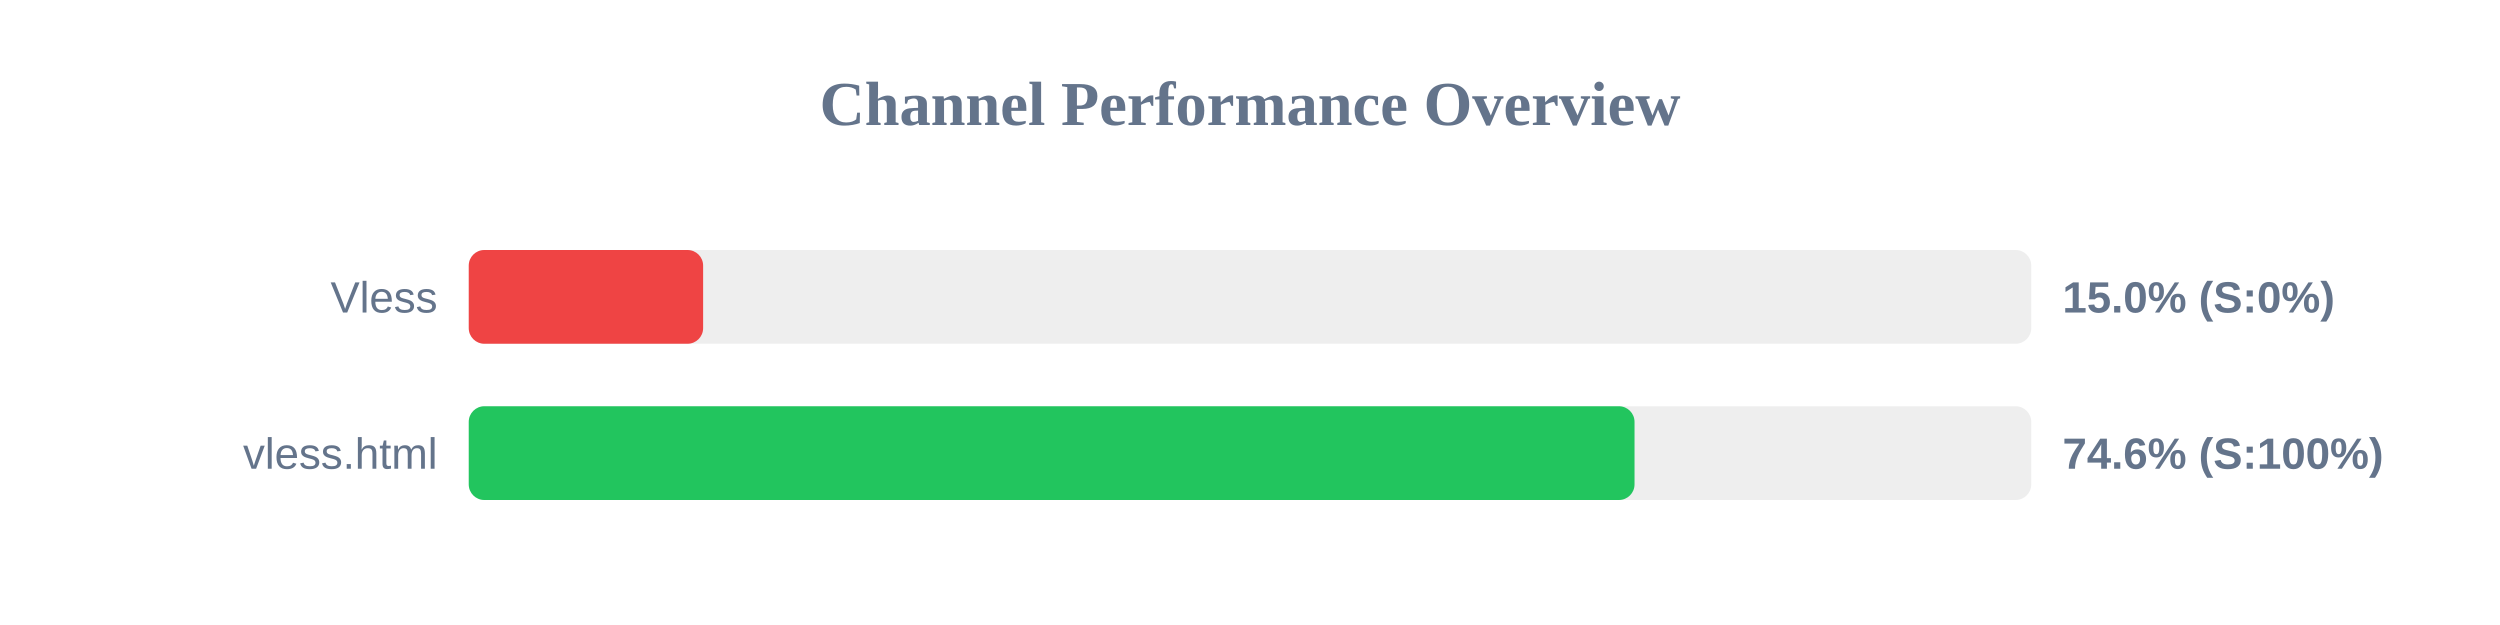
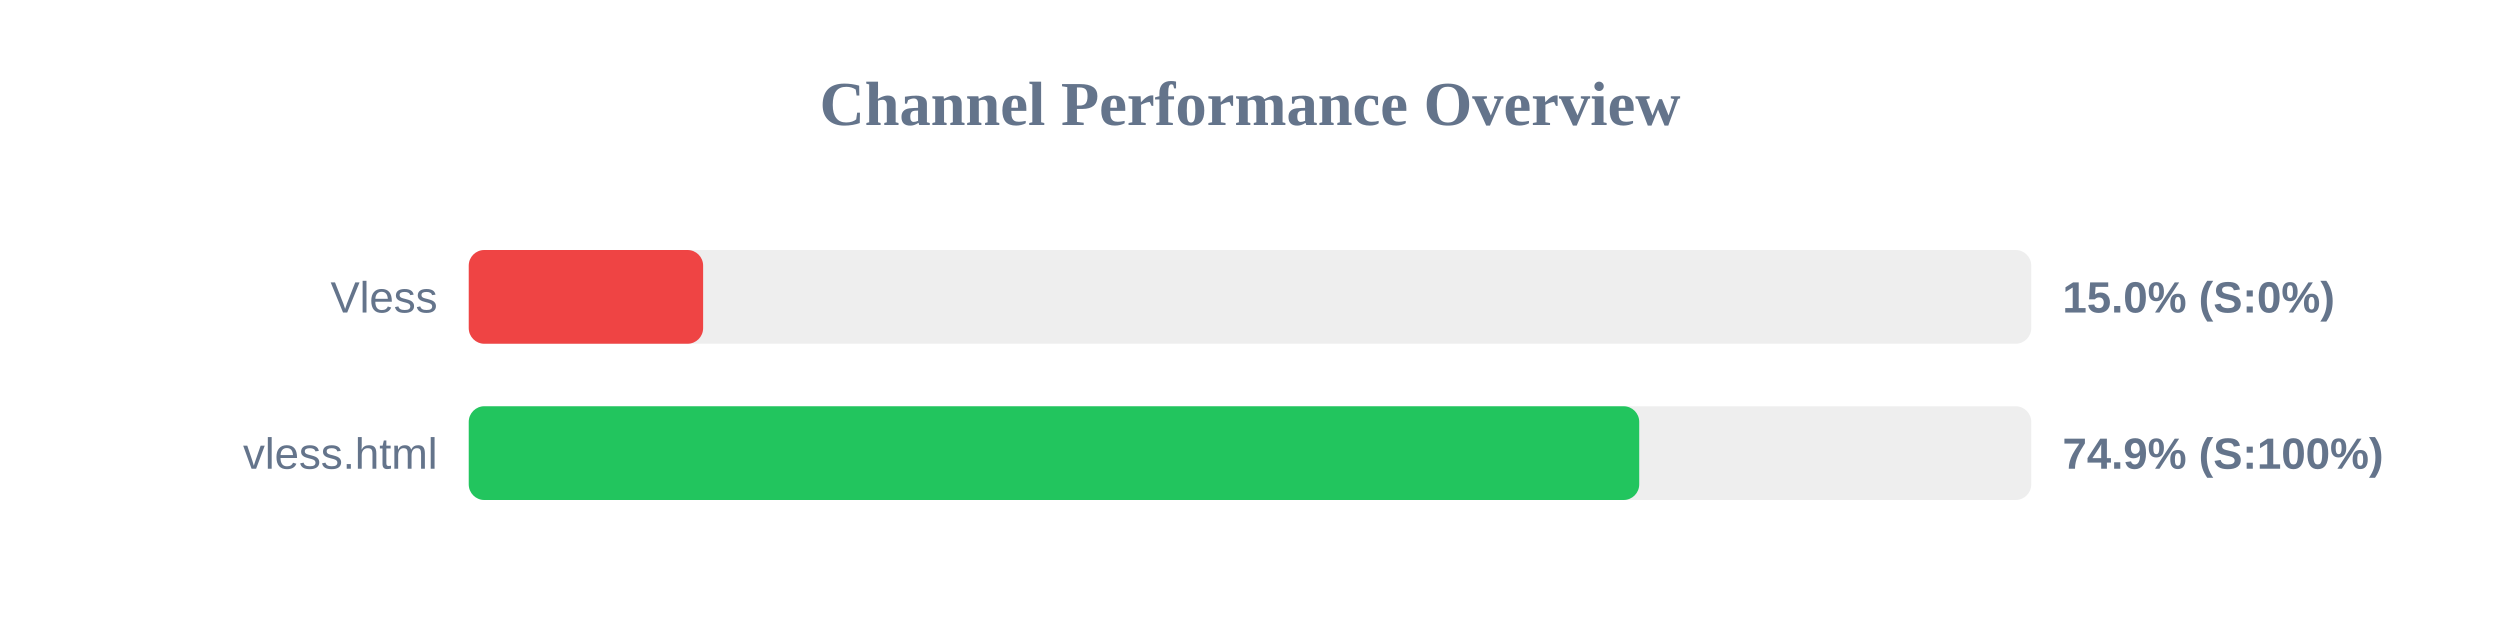
<svg xmlns="http://www.w3.org/2000/svg" width="800" height="200" version="1.1">
  <style>
        .row { font: 14px Arial; fill: #64748b; }
        .score { font: bold 14px Arial; fill: #64748b; }
    </style>
  <text x="400" y="40" text-anchor="middle" font-size="20px" font-weight="bold" fill="#64748b">Channel Performance Overview</text>
  <rect x="150" y="80" width="500" height="30" fill="#eee" rx="5" />
  <rect x="150" y="80" width="75.0" height="30" fill="#ef4444" rx="5" />
  <text x="140" y="100" text-anchor="end" class="row">Vless</text>
  <text x="660" y="100" text-anchor="start" class="score">15.0% (S:0%)</text>
  <rect x="150" y="130" width="500" height="30" fill="#eee" rx="5" />
-   <rect x="150" y="130" width="373.05" height="30" fill="#22c55e" rx="5" />
+   <rect x="150" y="130" width="374.55" height="30" fill="#22c55e" rx="5" />
  <text x="140" y="150" text-anchor="end" class="row">vless.html</text>
-   <text x="660" y="150" text-anchor="start" class="score">74.6% (S:100%)</text>
+   <text x="660" y="150" text-anchor="start" class="score">74.9% (S:100%)</text>
</svg>
